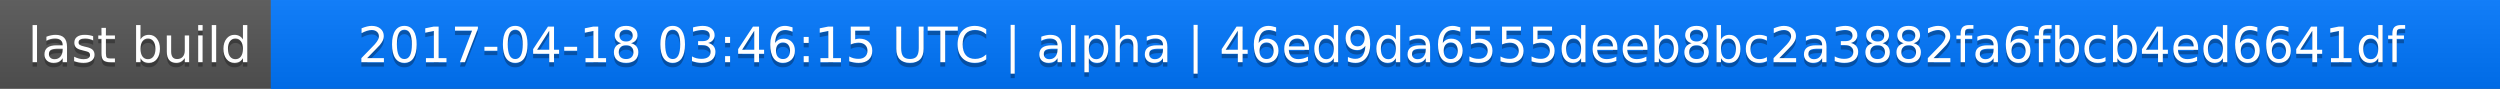
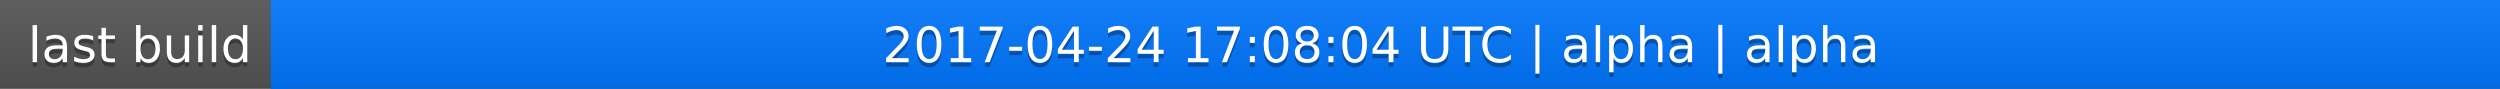
<svg xmlns="http://www.w3.org/2000/svg" width="563" height="20">
  <linearGradient id="a" x2="0" y2="100%">
    <stop offset="0" stop-color="#bbb" stop-opacity=".1" />
    <stop offset="1" stop-opacity=".1" />
  </linearGradient>
  <rect rx="0" width="563" height="20" fill="#555" />
  <rect rx="0" x="61" width="502" height="20" fill="#07f" />
  <path fill="#07f" d="M61 0h4v20h-4z" />
  <rect rx="0" width="563" height="20" fill="url(#a)" />
  <g fill="#fff" text-anchor="middle" font-family="DejaVu Sans,Verdana,Geneva,sans-serif" font-size="11">
    <text x="31.5" y="15" fill="#010101" fill-opacity=".3">last build</text>
    <text x="31.5" y="14">last build</text>
-     <text x="311" y="15" fill="#010101" fill-opacity=".3">2017-04-18 03:46:15 UTC | alpha | 46ed9da6555deeb8bc2a3882fa6fbcb4ed6641df</text>
-     <text x="311" y="14">2017-04-18 03:46:15 UTC | alpha | 46ed9da6555deeb8bc2a3882fa6fbcb4ed6641df</text>
+     <text x="311" y="15" fill="#010101" fill-opacity=".3">2017-04-24 17:08:04 UTC | alpha | alpha</text>
+     <text x="311" y="14">2017-04-24 17:08:04 UTC | alpha | alpha</text>
  </g>
</svg>
